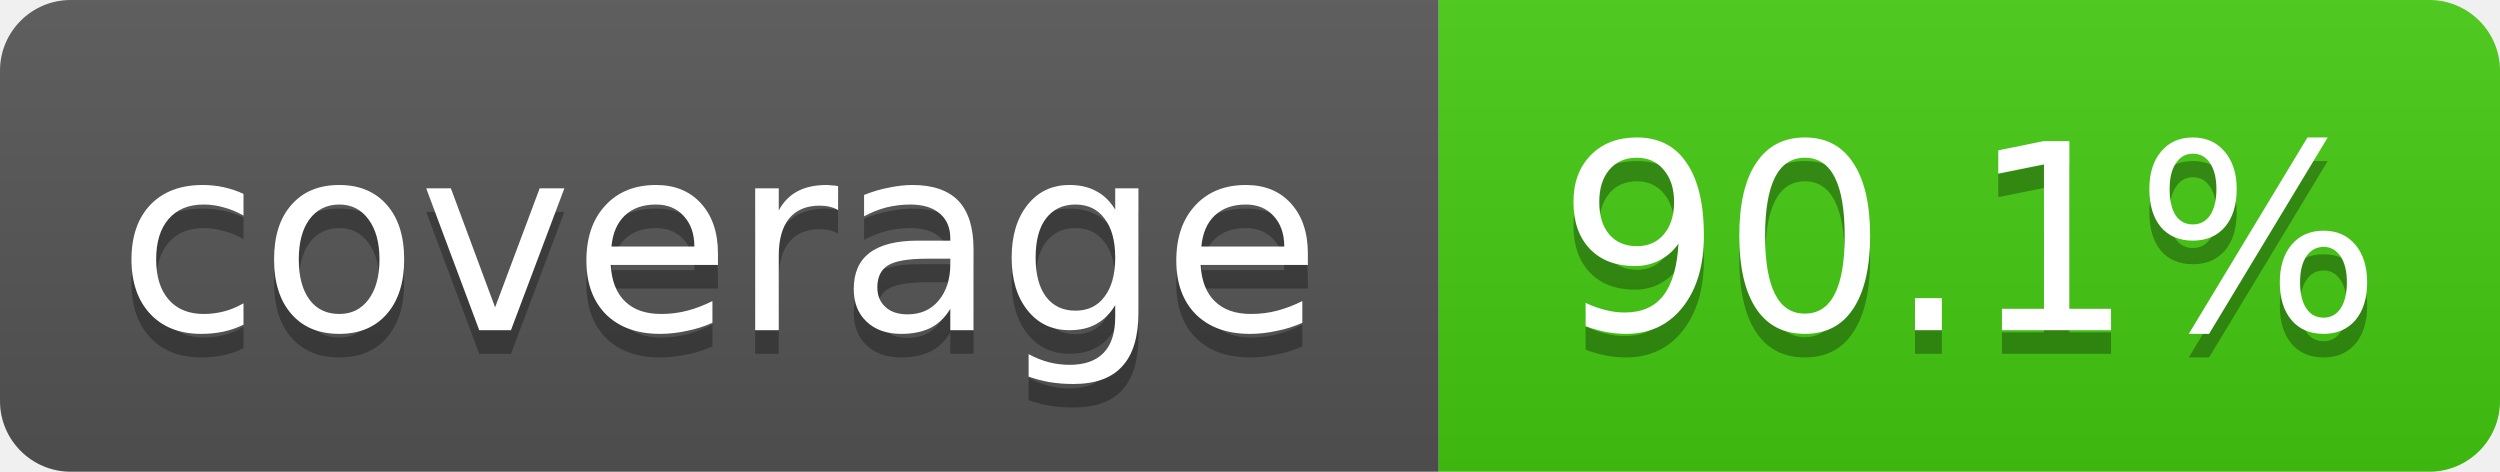
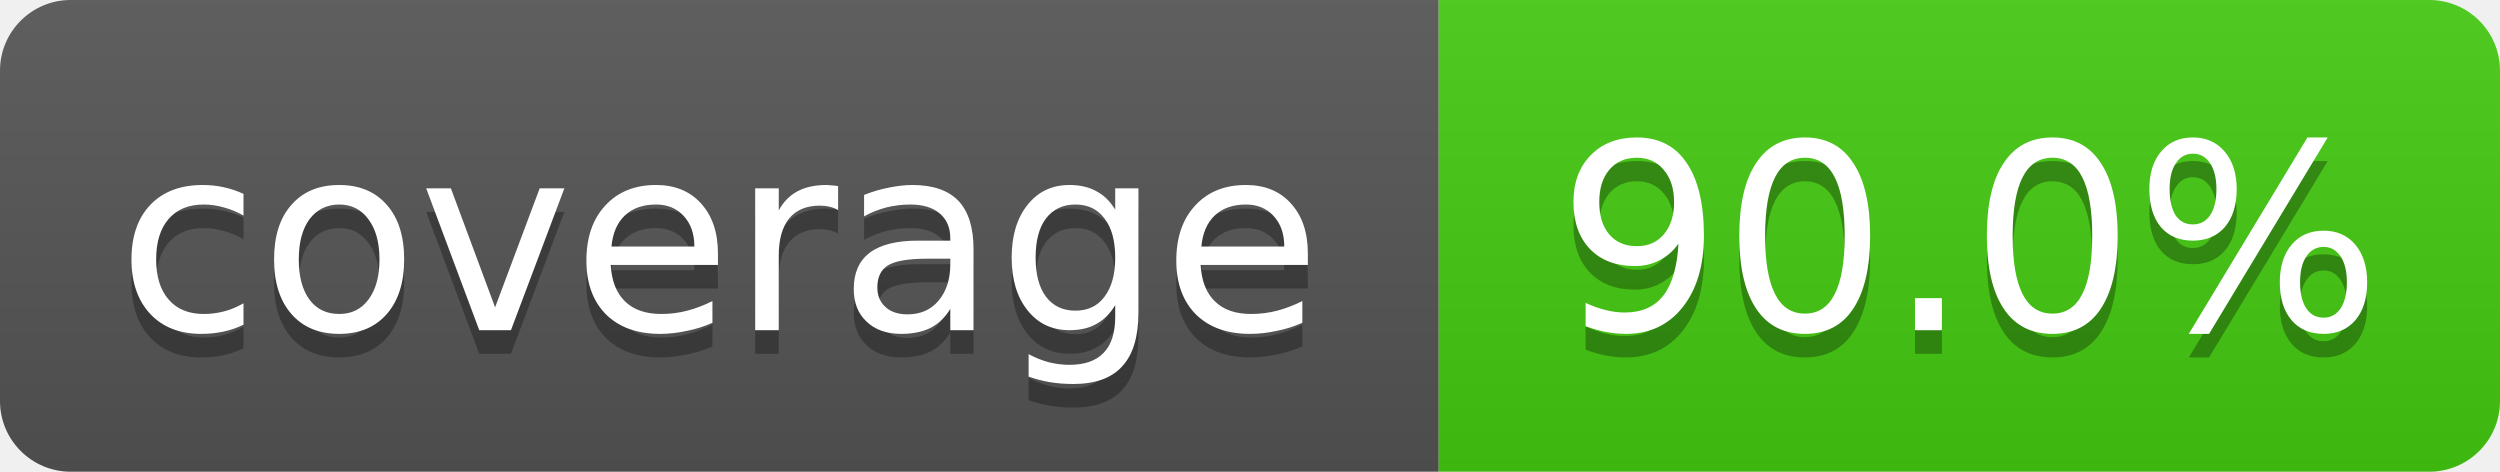
- <svg xmlns="http://www.w3.org/2000/svg" width="106" height="20" role="img" aria-label="coverage: 90.1%">
+ <svg xmlns="http://www.w3.org/2000/svg" width="106" height="20" role="img" aria-label="coverage: 90.0%">
  <linearGradient id="s" x2="0" y2="100%">
    <stop offset="0" stop-color="#bbb" stop-opacity=".1" />
    <stop offset="1" stop-opacity=".1" />
  </linearGradient>
  <clipPath id="r">
    <rect width="106" height="20" rx="3" fill="#fff" />
  </clipPath>
  <g clip-path="url(#r)">
    <rect width="61" height="20" fill="#555" />
    <rect x="61" width="45" height="20" fill="#4c1" />
    <rect width="106" height="20" fill="url(#s)" />
  </g>
  <g fill="#fff" text-anchor="middle" font-family="Verdana,Geneva,DejaVu Sans,sans-serif" font-size="11">
    <text x="30.5" y="15" fill="#010101" fill-opacity=".3">coverage</text>
    <text x="30.5" y="14">coverage</text>
-     <text x="83.5" y="15" fill="#010101" fill-opacity=".3">90.1%</text>
-     <text x="83.5" y="14">90.1%</text>
+     <text x="83.5" y="15" fill="#010101" fill-opacity=".3">90.0%</text>
+     <text x="83.5" y="14">90.0%</text>
  </g>
</svg>
